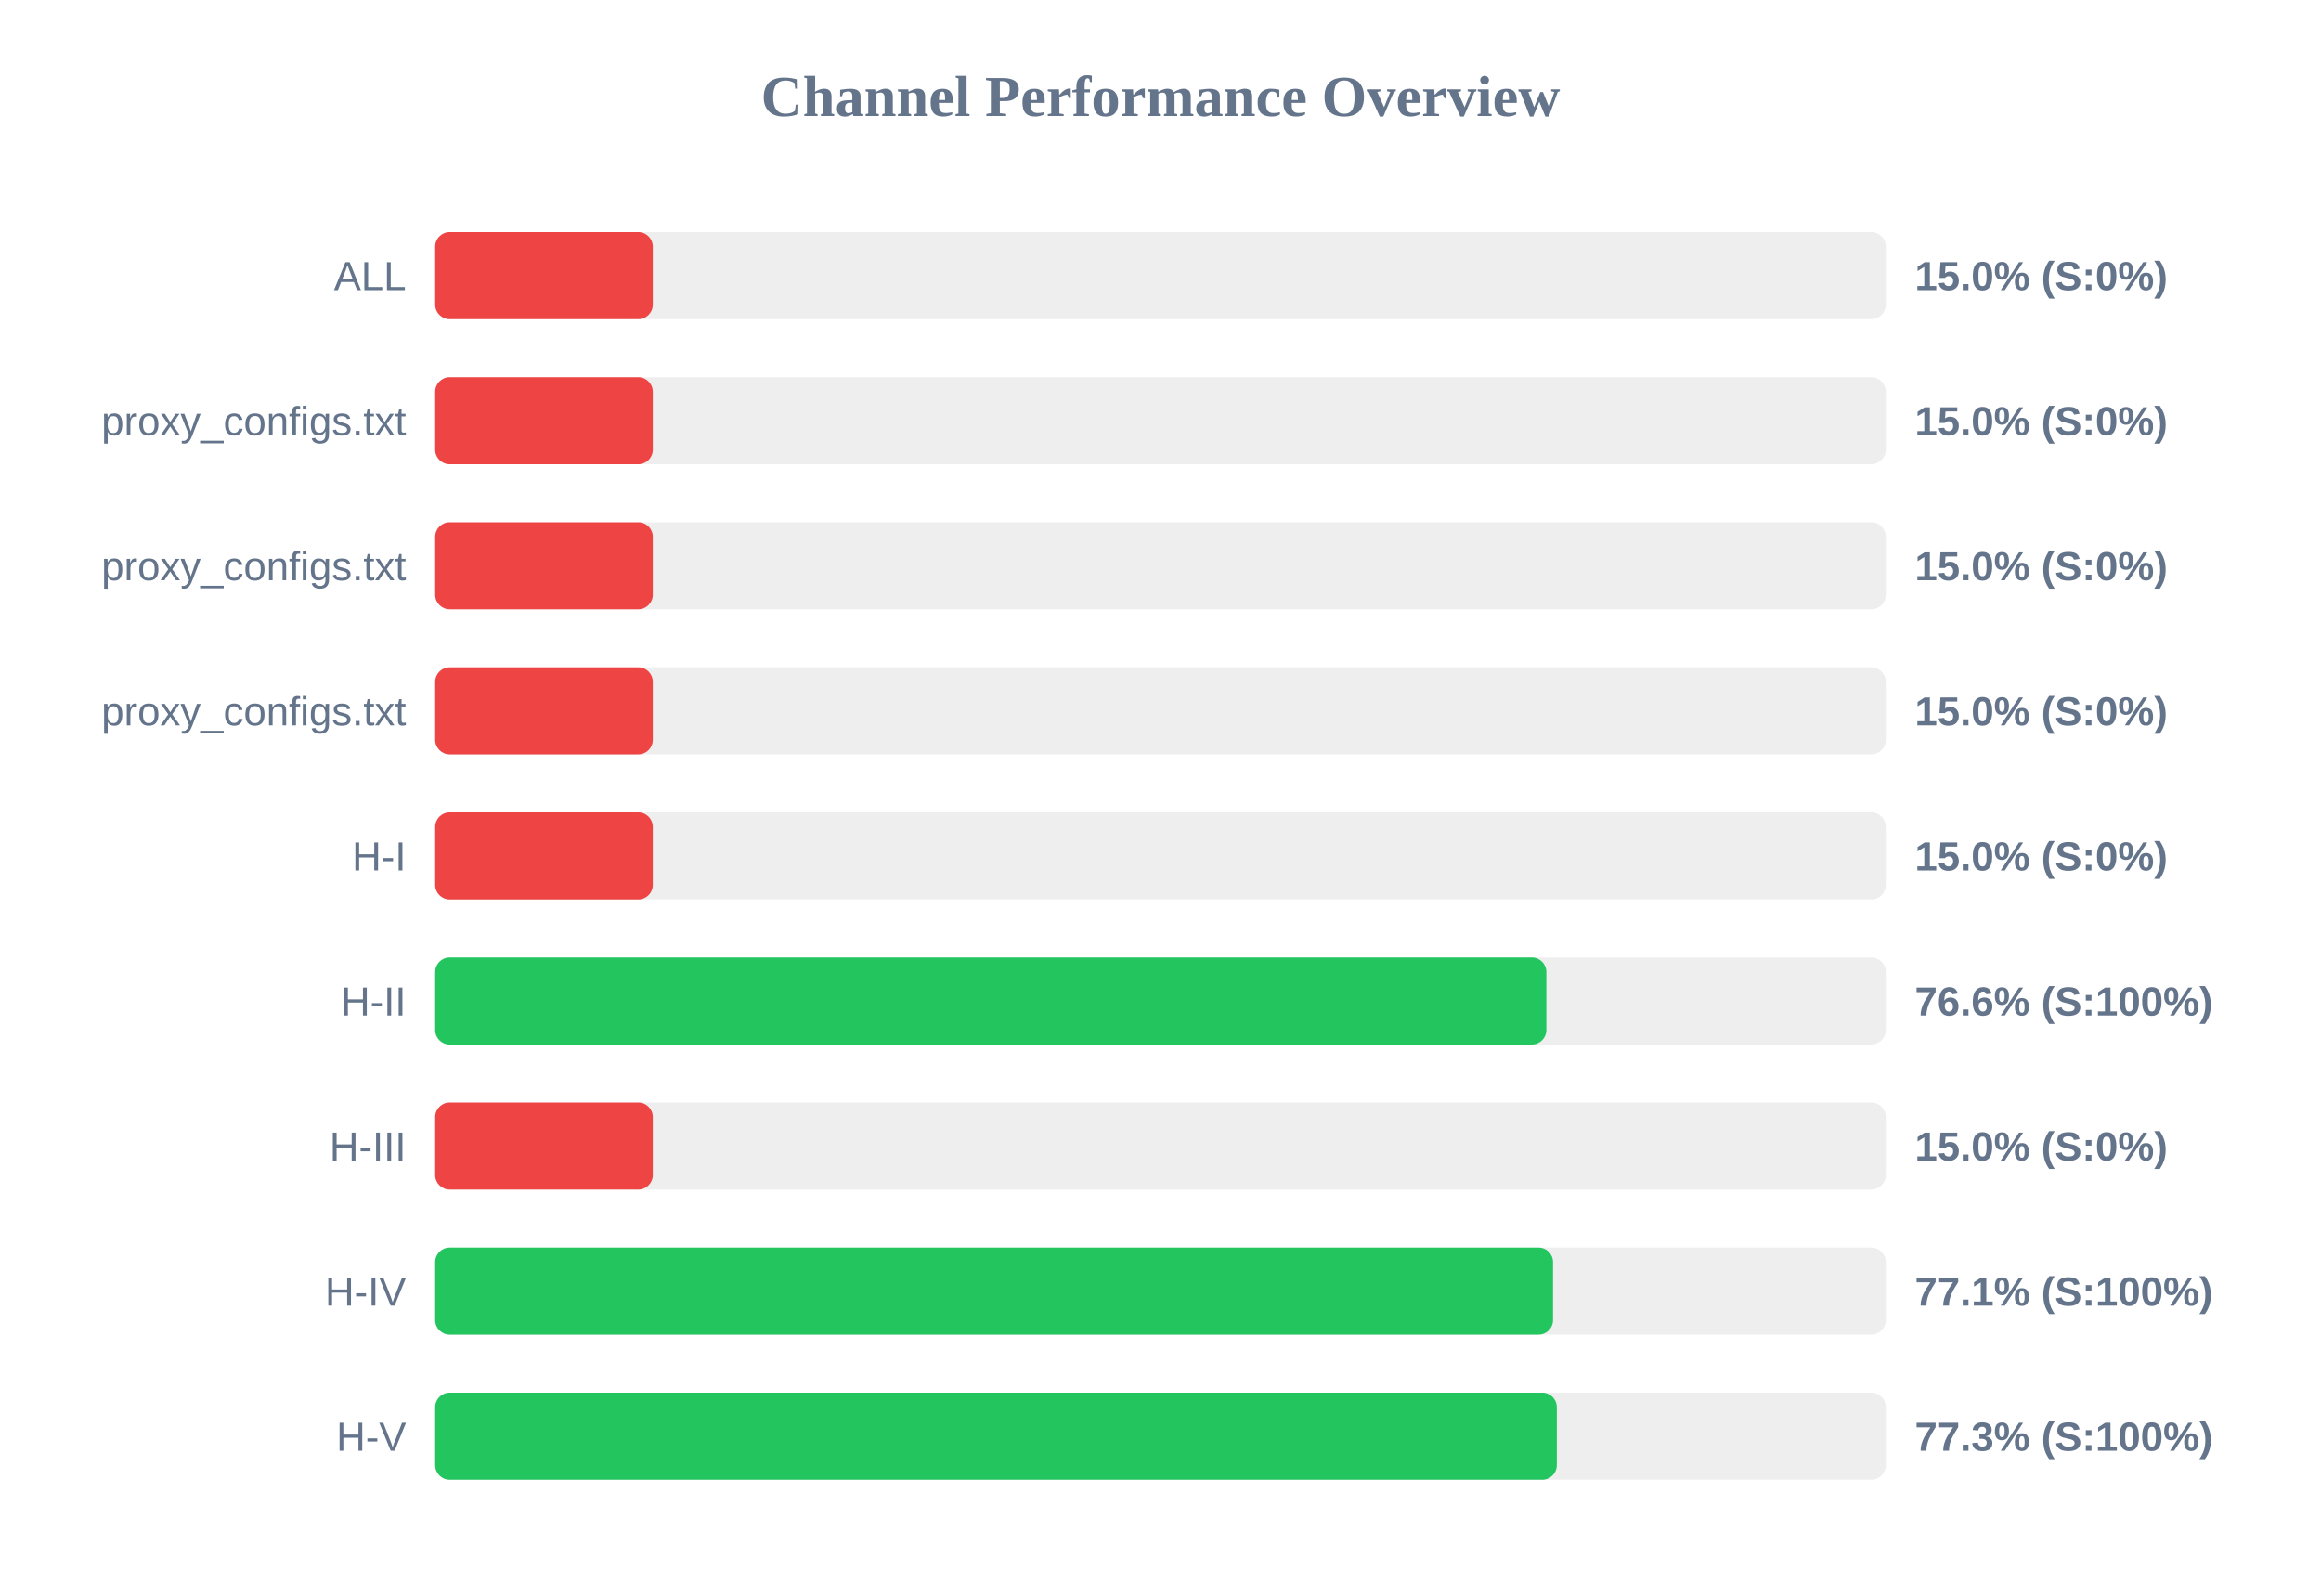
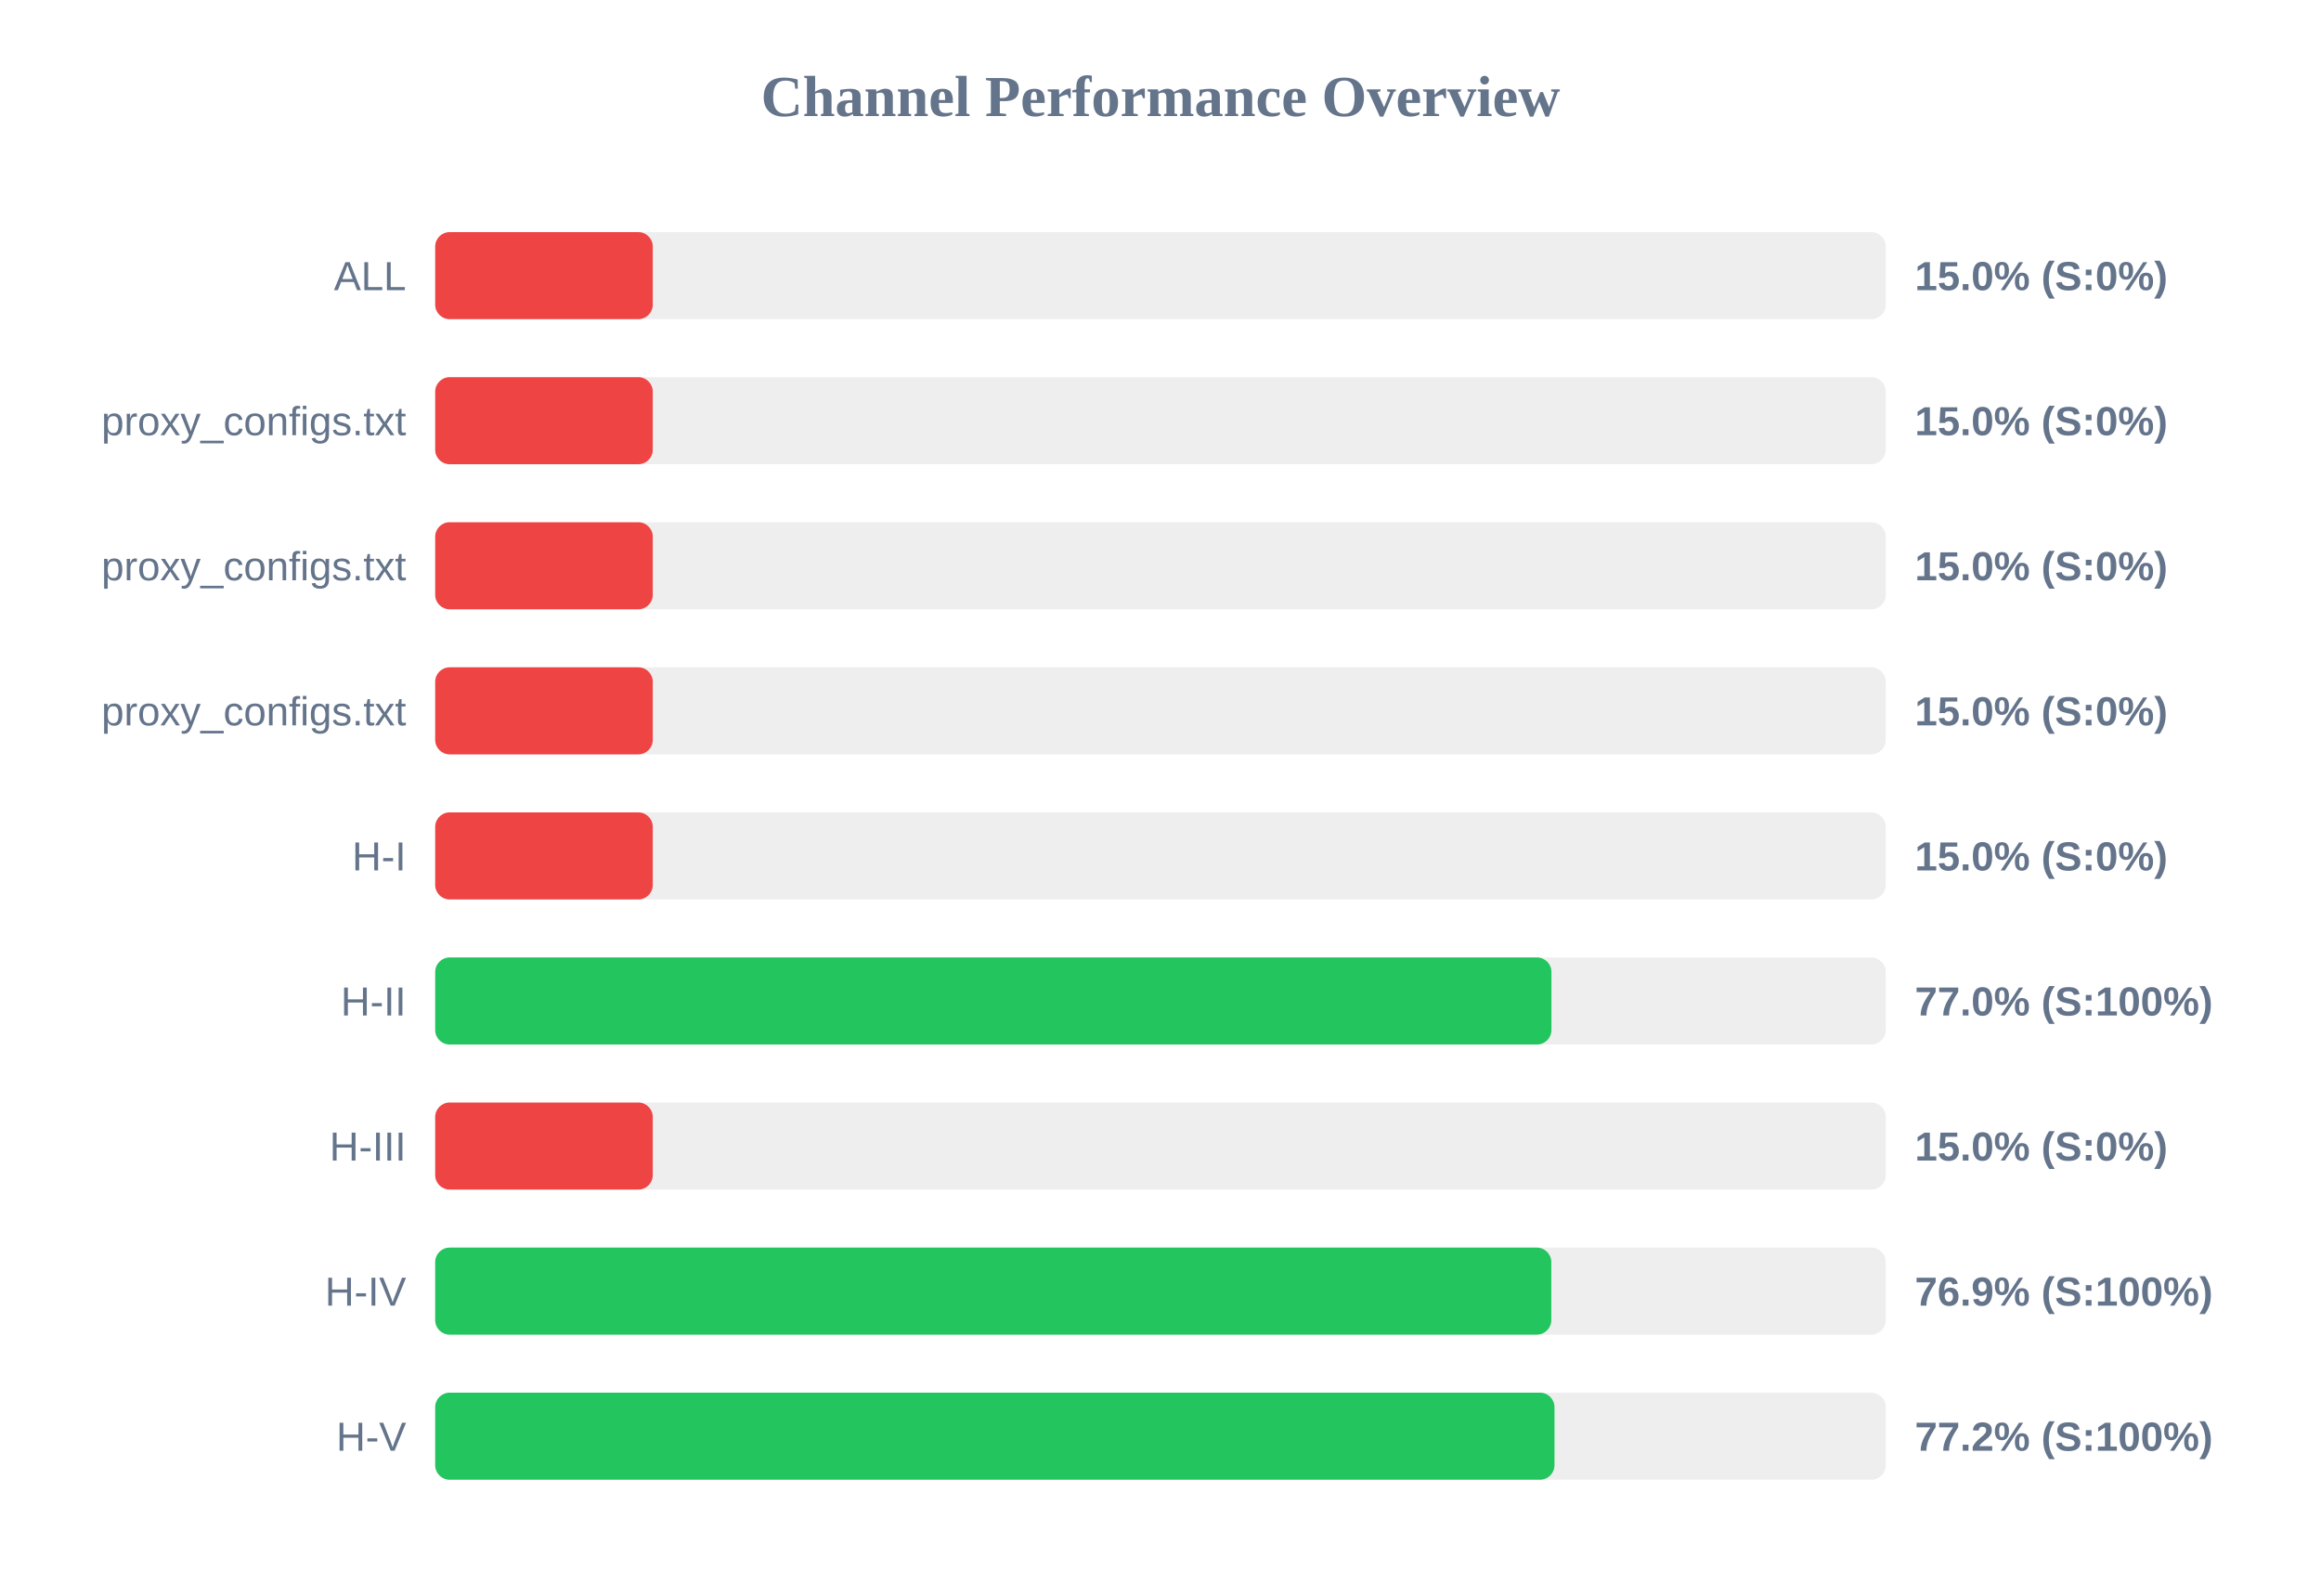
<svg xmlns="http://www.w3.org/2000/svg" width="800" height="550" version="1.1">
  <style>
        .row { font: 14px Arial; fill: #64748b; }
        .score { font: bold 14px Arial; fill: #64748b; }
    </style>
  <text x="400" y="40" text-anchor="middle" font-size="20px" font-weight="bold" fill="#64748b">Channel Performance Overview</text>
  <rect x="150" y="80" width="500" height="30" fill="#eee" rx="5" />
  <rect x="150" y="80" width="75.0" height="30" fill="#ef4444" rx="5" />
  <text x="140" y="100" text-anchor="end" class="row">ALL</text>
  <text x="660" y="100" text-anchor="start" class="score">15.0% (S:0%)</text>
  <rect x="150" y="130" width="500" height="30" fill="#eee" rx="5" />
  <rect x="150" y="130" width="75.0" height="30" fill="#ef4444" rx="5" />
  <text x="140" y="150" text-anchor="end" class="row">proxy_configs.txt</text>
  <text x="660" y="150" text-anchor="start" class="score">15.0% (S:0%)</text>
  <rect x="150" y="180" width="500" height="30" fill="#eee" rx="5" />
  <rect x="150" y="180" width="75.0" height="30" fill="#ef4444" rx="5" />
  <text x="140" y="200" text-anchor="end" class="row">proxy_configs.txt</text>
  <text x="660" y="200" text-anchor="start" class="score">15.0% (S:0%)</text>
  <rect x="150" y="230" width="500" height="30" fill="#eee" rx="5" />
  <rect x="150" y="230" width="75.0" height="30" fill="#ef4444" rx="5" />
  <text x="140" y="250" text-anchor="end" class="row">proxy_configs.txt</text>
  <text x="660" y="250" text-anchor="start" class="score">15.0% (S:0%)</text>
  <rect x="150" y="280" width="500" height="30" fill="#eee" rx="5" />
  <rect x="150" y="280" width="75.0" height="30" fill="#ef4444" rx="5" />
  <text x="140" y="300" text-anchor="end" class="row">H-I</text>
  <text x="660" y="300" text-anchor="start" class="score">15.0% (S:0%)</text>
  <rect x="150" y="330" width="500" height="30" fill="#eee" rx="5" />
-   <rect x="150" y="330" width="383.0" height="30" fill="#22c55e" rx="5" />
+   <rect x="150" y="330" width="384.75" height="30" fill="#22c55e" rx="5" />
  <text x="140" y="350" text-anchor="end" class="row">H-II</text>
-   <text x="660" y="350" text-anchor="start" class="score">76.6% (S:100%)</text>
+   <text x="660" y="350" text-anchor="start" class="score">77.0% (S:100%)</text>
  <rect x="150" y="380" width="500" height="30" fill="#eee" rx="5" />
  <rect x="150" y="380" width="75.0" height="30" fill="#ef4444" rx="5" />
  <text x="140" y="400" text-anchor="end" class="row">H-III</text>
  <text x="660" y="400" text-anchor="start" class="score">15.0% (S:0%)</text>
  <rect x="150" y="430" width="500" height="30" fill="#eee" rx="5" />
-   <rect x="150" y="430" width="385.3" height="30" fill="#22c55e" rx="5" />
+   <rect x="150" y="430" width="384.7" height="30" fill="#22c55e" rx="5" />
  <text x="140" y="450" text-anchor="end" class="row">H-IV</text>
-   <text x="660" y="450" text-anchor="start" class="score">77.1% (S:100%)</text>
+   <text x="660" y="450" text-anchor="start" class="score">76.9% (S:100%)</text>
  <rect x="150" y="480" width="500" height="30" fill="#eee" rx="5" />
-   <rect x="150" y="480" width="386.6" height="30" fill="#22c55e" rx="5" />
+   <rect x="150" y="480" width="385.8" height="30" fill="#22c55e" rx="5" />
  <text x="140" y="500" text-anchor="end" class="row">H-V</text>
-   <text x="660" y="500" text-anchor="start" class="score">77.3% (S:100%)</text>
+   <text x="660" y="500" text-anchor="start" class="score">77.2% (S:100%)</text>
</svg>
